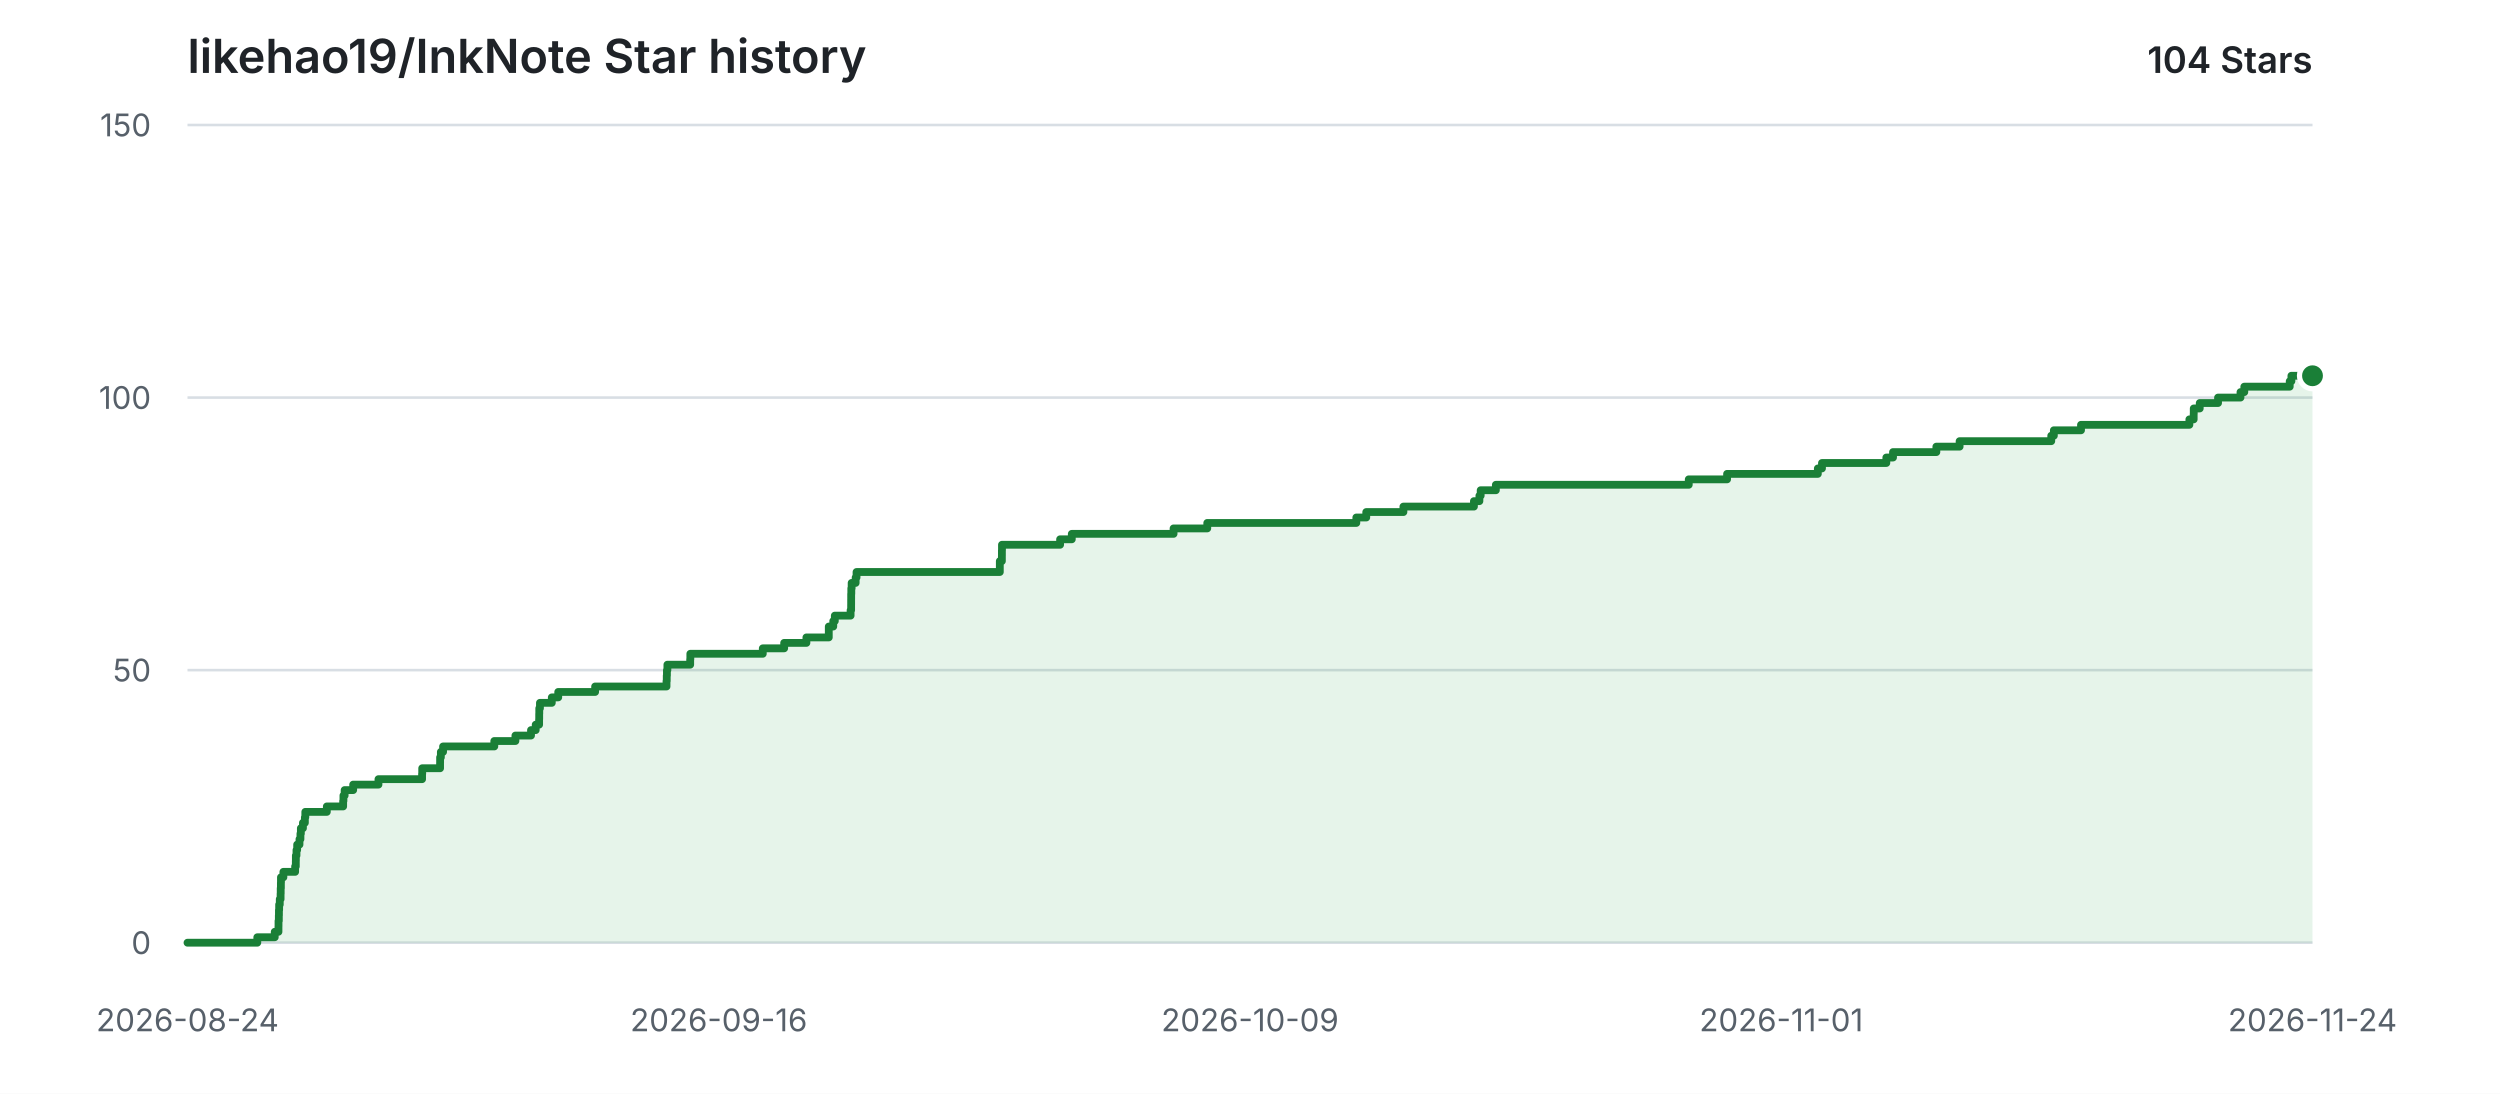
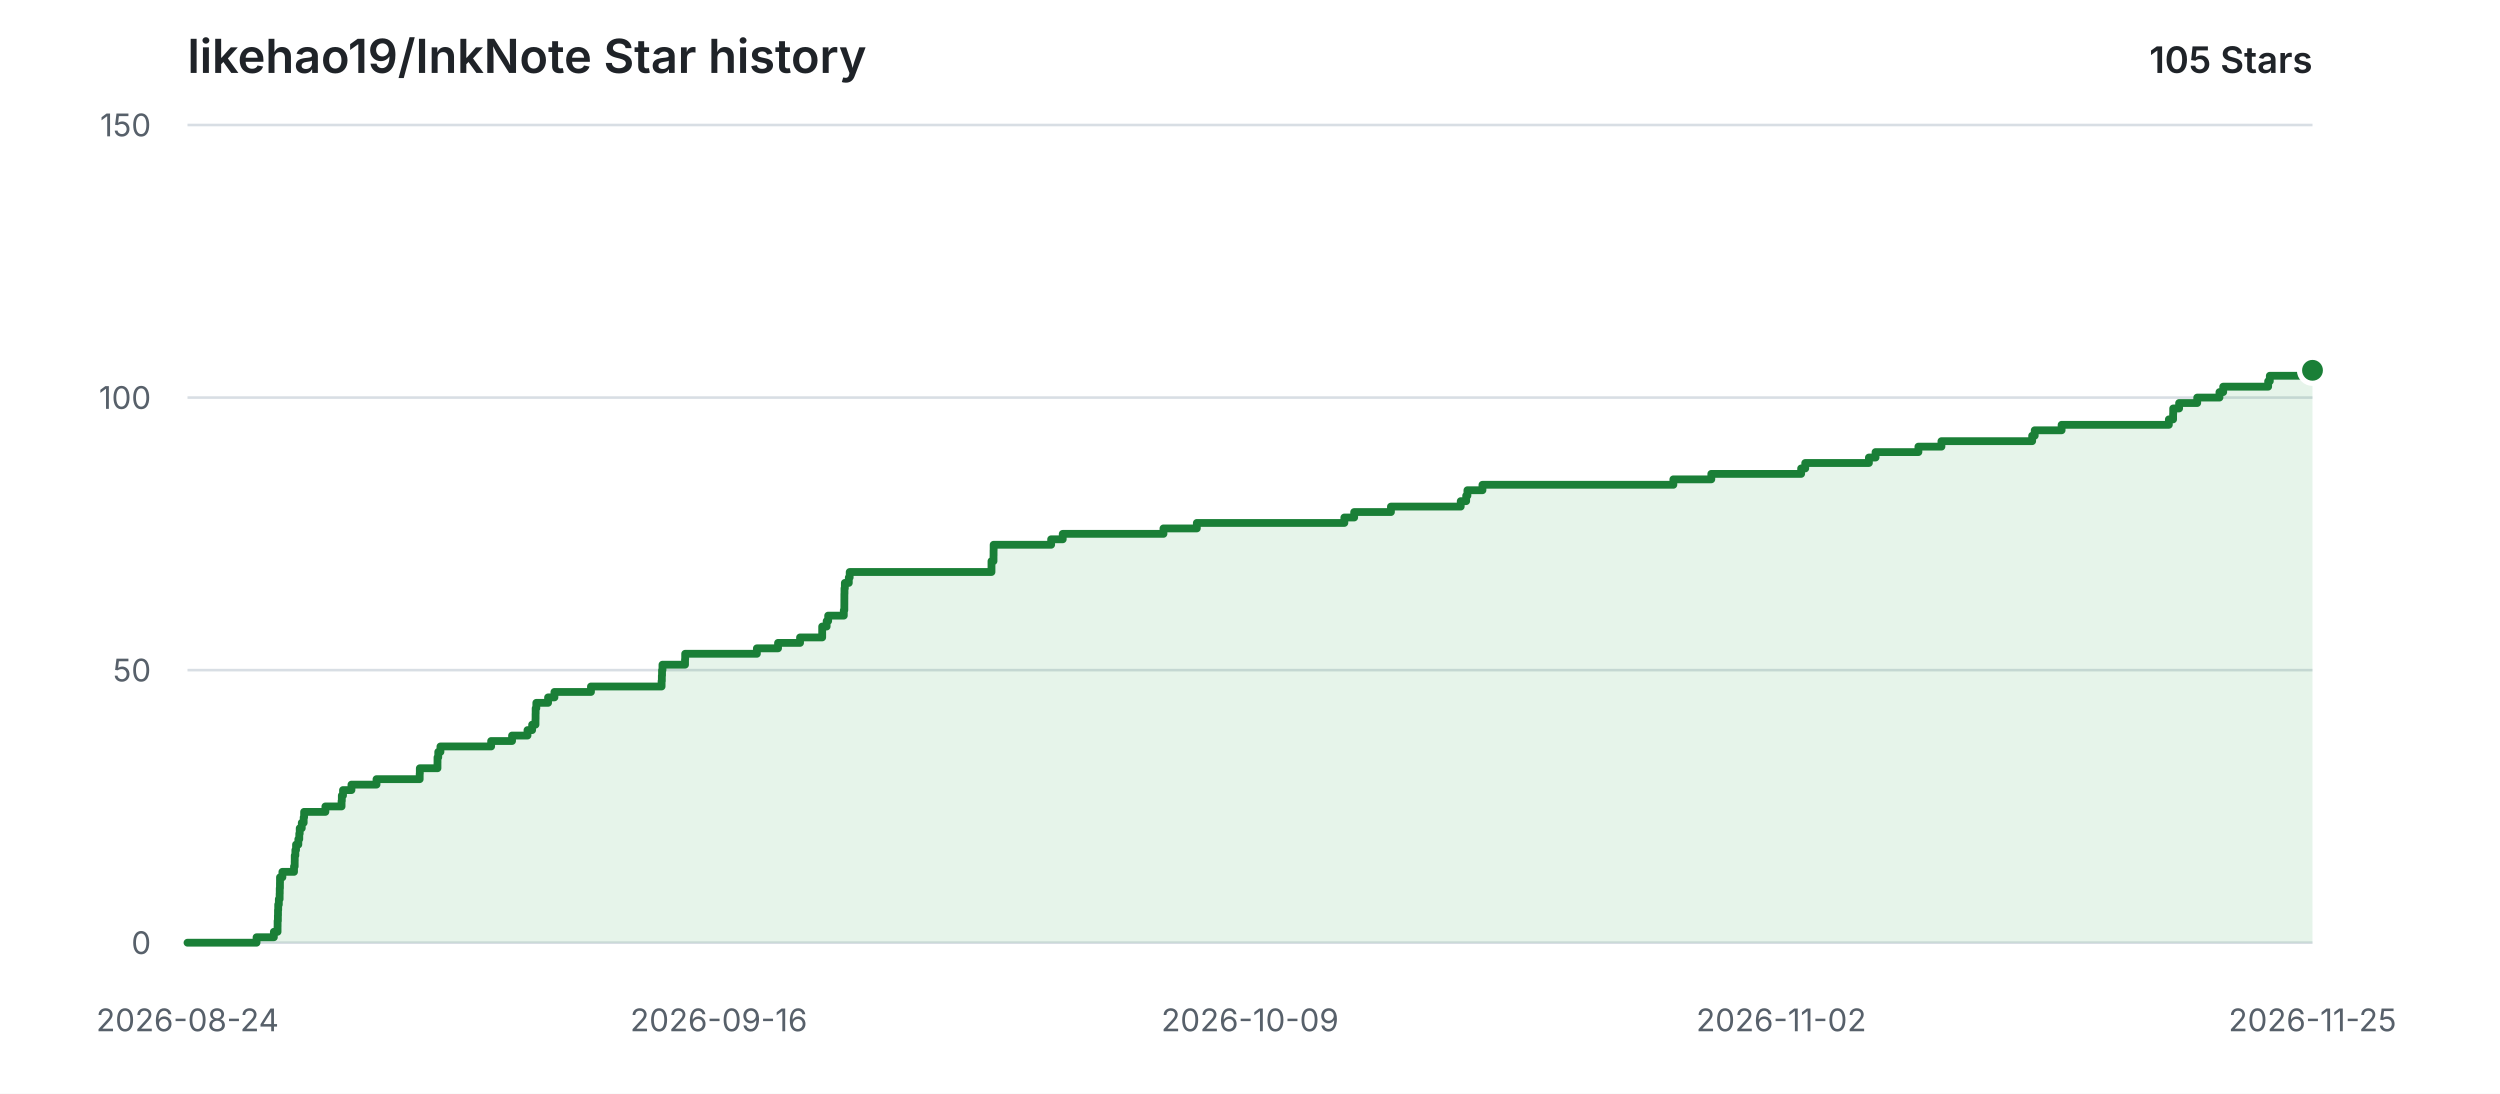
<svg xmlns="http://www.w3.org/2000/svg" width="960" height="420" viewBox="0 0 960 420" role="img" aria-labelledby="title description">
  <style>
    .background { fill: #ffffff; }
    .grid { stroke: #d8dee4; stroke-width: 1; }
    .label { fill: #57606a; font: 12px -apple-system, BlinkMacSystemFont, "Segoe UI", sans-serif; }
    .heading { fill: #1f2328; font: 600 18px -apple-system, BlinkMacSystemFont, "Segoe UI", sans-serif; }
    .count { fill: #1f2328; font: 600 14px -apple-system, BlinkMacSystemFont, "Segoe UI", sans-serif; }
    .area { fill: #2da44e; opacity: 0.12; }
    .line { fill: none; stroke: #1a7f37; stroke-width: 3; stroke-linecap: round; stroke-linejoin: round; }
    .point { fill: #1a7f37; stroke: #ffffff; stroke-width: 2; }
    @media (prefers-color-scheme: dark) {
      .background { fill: #0d1117; }
      .grid { stroke: #30363d; }
      .label { fill: #8b949e; }
      .heading, .count { fill: #e6edf3; }
      .area { fill: #3fb950; opacity: 0.14; }
      .line { stroke: #3fb950; }
      .point { fill: #3fb950; stroke: #0d1117; }
    }
  </style>
  <rect class="background" width="960" height="420" />
  <text class="heading" x="72" y="28">likehao19/InkNote Star history</text>
-   <text class="count" x="888" y="28" text-anchor="end">104 Stars</text>
+   <text class="count" x="888" y="28" text-anchor="end">105 Stars</text>
  <line class="grid" x1="72" y1="362.00" x2="888" y2="362.00" />
  <text class="label" x="58" y="362.00" text-anchor="end" dominant-baseline="middle">0</text>
  <line class="grid" x1="72" y1="257.33" x2="888" y2="257.33" />
  <text class="label" x="58" y="257.33" text-anchor="end" dominant-baseline="middle">50</text>
  <line class="grid" x1="72" y1="152.67" x2="888" y2="152.67" />
  <text class="label" x="58" y="152.67" text-anchor="end" dominant-baseline="middle">100</text>
  <line class="grid" x1="72" y1="48.00" x2="888" y2="48.00" />
  <text class="label" x="58" y="48.00" text-anchor="end" dominant-baseline="middle">150</text>
  <text class="label" x="72.00" y="396" text-anchor="middle">2026-08-24</text>
  <text class="label" x="276.00" y="396" text-anchor="middle">2026-09-16</text>
  <text class="label" x="480.00" y="396" text-anchor="middle">2026-10-09</text>
-   <text class="label" x="684.00" y="396" text-anchor="middle">2026-11-01</text>
-   <text class="label" x="888.00" y="396" text-anchor="middle">2026-11-24</text>
-   <path class="area" d="M 72.00 362.00 H 98.80 V 359.91 H 105.50 V 357.81 H 106.93 V 355.72 H 106.95 V 353.63 H 107.07 V 351.53 H 107.11 V 349.44 H 107.19 V 347.35 H 107.43 V 345.25 H 107.75 V 343.16 H 107.79 V 341.07 H 107.86 V 338.97 H 107.89 V 336.88 H 108.82 V 334.79 H 113.33 V 332.69 H 113.59 V 330.60 H 113.61 V 328.51 H 113.85 V 326.41 H 114.11 V 324.32 H 115.00 V 322.23 H 115.37 V 320.13 H 115.53 V 318.04 H 116.33 V 315.95 H 117.07 V 313.85 H 117.24 V 311.76 H 125.50 V 309.67 H 131.77 V 307.57 H 131.88 V 305.48 H 132.34 V 303.39 H 135.62 V 301.29 H 145.33 V 299.20 H 162.08 V 297.11 H 162.13 V 295.01 H 168.99 V 292.92 H 169.00 V 290.83 H 169.29 V 288.73 H 170.14 V 286.64 H 189.81 V 284.55 H 197.92 V 282.45 H 203.91 V 280.36 H 205.71 V 278.27 H 207.02 V 276.17 H 207.05 V 274.08 H 207.08 V 271.99 H 207.34 V 269.89 H 211.89 V 267.80 H 214.36 V 265.71 H 228.53 V 263.61 H 255.94 V 261.52 H 256.03 V 259.43 H 256.10 V 257.33 H 256.28 V 255.24 H 265.03 V 253.15 H 265.09 V 251.05 H 292.91 V 248.96 H 301.12 V 246.87 H 309.66 V 244.77 H 318.25 V 242.68 H 318.25 V 240.59 H 319.97 V 238.49 H 320.57 V 236.40 H 326.63 V 234.31 H 326.83 V 232.21 H 326.84 V 230.12 H 326.85 V 228.03 H 326.90 V 225.93 H 327.03 V 223.84 H 328.57 V 221.75 H 328.91 V 219.65 H 383.93 V 217.56 H 383.93 V 215.47 H 384.72 V 213.37 H 384.73 V 211.28 H 384.76 V 209.19 H 407.08 V 207.09 H 411.57 V 205.00 H 450.65 V 202.91 H 463.59 V 200.81 H 520.83 V 198.72 H 524.64 V 196.63 H 538.91 V 194.53 H 565.99 V 192.44 H 568.09 V 190.35 H 568.58 V 188.25 H 574.41 V 186.16 H 648.48 V 184.07 H 663.20 V 181.97 H 698.05 V 179.88 H 699.64 V 177.79 H 724.35 V 175.69 H 726.92 V 173.60 H 743.56 V 171.51 H 752.49 V 169.41 H 787.68 V 167.32 H 788.68 V 165.23 H 799.11 V 163.13 H 840.72 V 161.04 H 842.37 V 158.95 H 842.40 V 156.85 H 844.70 V 154.76 H 851.73 V 152.67 H 860.35 V 150.57 H 861.81 V 148.48 H 879.25 V 146.39 H 879.90 V 144.29 H 888.00 V 362.00 H 72.00 Z" />
-   <path class="line" d="M 72.00 362.00 H 98.80 V 359.91 H 105.50 V 357.81 H 106.93 V 355.72 H 106.95 V 353.63 H 107.07 V 351.53 H 107.11 V 349.44 H 107.19 V 347.35 H 107.43 V 345.25 H 107.75 V 343.16 H 107.79 V 341.07 H 107.86 V 338.97 H 107.89 V 336.88 H 108.82 V 334.79 H 113.33 V 332.69 H 113.59 V 330.60 H 113.61 V 328.51 H 113.85 V 326.41 H 114.11 V 324.32 H 115.00 V 322.23 H 115.37 V 320.13 H 115.53 V 318.04 H 116.33 V 315.95 H 117.07 V 313.85 H 117.24 V 311.76 H 125.50 V 309.67 H 131.77 V 307.57 H 131.88 V 305.48 H 132.34 V 303.39 H 135.62 V 301.29 H 145.33 V 299.20 H 162.08 V 297.11 H 162.13 V 295.01 H 168.99 V 292.92 H 169.00 V 290.83 H 169.29 V 288.73 H 170.14 V 286.64 H 189.81 V 284.55 H 197.92 V 282.45 H 203.91 V 280.36 H 205.71 V 278.27 H 207.02 V 276.17 H 207.05 V 274.08 H 207.08 V 271.99 H 207.34 V 269.89 H 211.89 V 267.80 H 214.36 V 265.71 H 228.53 V 263.61 H 255.94 V 261.52 H 256.03 V 259.43 H 256.10 V 257.33 H 256.28 V 255.24 H 265.03 V 253.15 H 265.09 V 251.05 H 292.91 V 248.96 H 301.12 V 246.87 H 309.66 V 244.77 H 318.25 V 242.68 H 318.25 V 240.59 H 319.97 V 238.49 H 320.57 V 236.40 H 326.63 V 234.31 H 326.83 V 232.21 H 326.84 V 230.12 H 326.85 V 228.03 H 326.90 V 225.93 H 327.03 V 223.84 H 328.57 V 221.75 H 328.91 V 219.65 H 383.93 V 217.56 H 383.93 V 215.47 H 384.72 V 213.37 H 384.73 V 211.28 H 384.76 V 209.19 H 407.08 V 207.09 H 411.57 V 205.00 H 450.65 V 202.91 H 463.59 V 200.81 H 520.83 V 198.72 H 524.64 V 196.63 H 538.91 V 194.53 H 565.99 V 192.44 H 568.09 V 190.35 H 568.58 V 188.25 H 574.41 V 186.16 H 648.48 V 184.07 H 663.20 V 181.97 H 698.05 V 179.88 H 699.64 V 177.79 H 724.35 V 175.69 H 726.92 V 173.60 H 743.56 V 171.51 H 752.49 V 169.41 H 787.68 V 167.32 H 788.68 V 165.23 H 799.11 V 163.13 H 840.72 V 161.04 H 842.37 V 158.95 H 842.40 V 156.85 H 844.70 V 154.76 H 851.73 V 152.67 H 860.35 V 150.57 H 861.81 V 148.48 H 879.25 V 146.39 H 879.90 V 144.29 H 888.00" />
-   <circle class="point" cx="888.00" cy="144.29" r="5" />
+   <text class="label" x="684.00" y="396" text-anchor="middle">2026-11-02</text>
+   <text class="label" x="888.00" y="396" text-anchor="middle">2026-11-25</text>
+   <path class="area" d="M 72.00 362.00 H 98.52 V 359.91 H 105.16 V 357.81 H 106.58 V 355.72 H 106.60 V 353.63 H 106.71 V 351.53 H 106.75 V 349.44 H 106.83 V 347.35 H 107.07 V 345.25 H 107.38 V 343.16 H 107.42 V 341.07 H 107.50 V 338.97 H 107.52 V 336.88 H 108.44 V 334.79 H 112.90 V 332.69 H 113.16 V 330.60 H 113.18 V 328.51 H 113.42 V 326.41 H 113.68 V 324.32 H 114.56 V 322.23 H 114.92 V 320.13 H 115.09 V 318.04 H 115.88 V 315.95 H 116.61 V 313.85 H 116.78 V 311.76 H 124.95 V 309.67 H 131.16 V 307.57 H 131.26 V 305.48 H 131.72 V 303.39 H 134.96 V 301.29 H 144.58 V 299.20 H 161.16 V 297.11 H 161.21 V 295.01 H 167.99 V 292.92 H 168.00 V 290.83 H 168.29 V 288.73 H 169.13 V 286.64 H 188.60 V 284.55 H 196.63 V 282.45 H 202.56 V 280.36 H 204.34 V 278.27 H 205.63 V 276.17 H 205.66 V 274.08 H 205.69 V 271.99 H 205.95 V 269.89 H 210.46 V 267.80 H 212.90 V 265.71 H 226.93 V 263.61 H 254.05 V 261.52 H 254.15 V 259.43 H 254.22 V 257.33 H 254.39 V 255.24 H 263.05 V 253.15 H 263.11 V 251.05 H 290.64 V 248.96 H 298.77 V 246.87 H 307.22 V 244.77 H 315.72 V 242.68 H 315.72 V 240.59 H 317.43 V 238.49 H 318.02 V 236.40 H 324.02 V 234.31 H 324.22 V 232.21 H 324.23 V 230.12 H 324.24 V 228.03 H 324.28 V 225.93 H 324.42 V 223.84 H 325.94 V 221.75 H 326.28 V 219.65 H 380.73 V 217.56 H 380.73 V 215.47 H 381.51 V 213.37 H 381.53 V 211.28 H 381.56 V 209.19 H 403.64 V 207.09 H 408.09 V 205.00 H 446.77 V 202.91 H 459.58 V 200.81 H 516.23 V 198.72 H 520.00 V 196.63 H 534.12 V 194.53 H 560.92 V 192.44 H 563.01 V 190.35 H 563.49 V 188.25 H 569.26 V 186.16 H 642.57 V 184.07 H 657.14 V 181.97 H 691.64 V 179.88 H 693.21 V 177.79 H 717.66 V 175.69 H 720.21 V 173.60 H 736.67 V 171.51 H 745.51 V 169.41 H 780.35 V 167.32 H 781.33 V 165.23 H 791.66 V 163.13 H 832.84 V 161.04 H 834.47 V 158.95 H 834.51 V 156.85 H 836.78 V 154.76 H 843.73 V 152.67 H 852.27 V 150.57 H 853.71 V 148.48 H 870.97 V 146.39 H 871.61 V 144.29 H 887.89 V 142.20 H 888.00 V 362.00 H 72.00 Z" />
+   <path class="line" d="M 72.00 362.00 H 98.52 V 359.91 H 105.16 V 357.81 H 106.58 V 355.72 H 106.60 V 353.63 H 106.71 V 351.53 H 106.75 V 349.44 H 106.83 V 347.35 H 107.07 V 345.25 H 107.38 V 343.16 H 107.42 V 341.07 H 107.50 V 338.97 H 107.52 V 336.88 H 108.44 V 334.79 H 112.90 V 332.69 H 113.16 V 330.60 H 113.18 V 328.51 H 113.42 V 326.41 H 113.68 V 324.32 H 114.56 V 322.23 H 114.92 V 320.13 H 115.09 V 318.04 H 115.88 V 315.95 H 116.61 V 313.85 H 116.78 V 311.76 H 124.95 V 309.67 H 131.16 V 307.57 H 131.26 V 305.48 H 131.72 V 303.39 H 134.96 V 301.29 H 144.58 V 299.20 H 161.16 V 297.11 H 161.21 V 295.01 H 167.99 V 292.92 H 168.00 V 290.83 H 168.29 V 288.73 H 169.13 V 286.64 H 188.60 V 284.55 H 196.63 V 282.45 H 202.56 V 280.36 H 204.34 V 278.27 H 205.63 V 276.17 H 205.66 V 274.08 H 205.69 V 271.99 H 205.95 V 269.89 H 210.46 V 267.80 H 212.90 V 265.71 H 226.93 V 263.61 H 254.05 V 261.52 H 254.15 V 259.43 H 254.22 V 257.33 H 254.39 V 255.24 H 263.05 V 253.15 H 263.11 V 251.05 H 290.64 V 248.96 H 298.77 V 246.87 H 307.22 V 244.77 H 315.72 V 242.68 H 315.72 V 240.59 H 317.43 V 238.49 H 318.02 V 236.40 H 324.02 V 234.31 H 324.22 V 232.21 H 324.23 V 230.12 H 324.24 V 228.03 H 324.28 V 225.93 H 324.42 V 223.84 H 325.94 V 221.75 H 326.28 V 219.65 H 380.73 V 217.56 H 380.73 V 215.47 H 381.51 V 213.37 H 381.53 V 211.28 H 381.56 V 209.19 H 403.64 V 207.09 H 408.09 V 205.00 H 446.77 V 202.91 H 459.58 V 200.81 H 516.23 V 198.72 H 520.00 V 196.63 H 534.12 V 194.53 H 560.92 V 192.44 H 563.01 V 190.35 H 563.49 V 188.25 H 569.26 V 186.16 H 642.57 V 184.07 H 657.14 V 181.97 H 691.64 V 179.88 H 693.21 V 177.79 H 717.66 V 175.69 H 720.21 V 173.60 H 736.67 V 171.51 H 745.51 V 169.41 H 780.35 V 167.32 H 781.33 V 165.23 H 791.66 V 163.13 H 832.84 V 161.04 H 834.47 V 158.95 H 834.51 V 156.85 H 836.78 V 154.76 H 843.73 V 152.67 H 852.27 V 150.57 H 853.71 V 148.48 H 870.97 V 146.39 H 871.61 V 144.29 H 887.89 V 142.20 H 888.00" />
+   <circle class="point" cx="888.00" cy="142.20" r="5" />
</svg>
